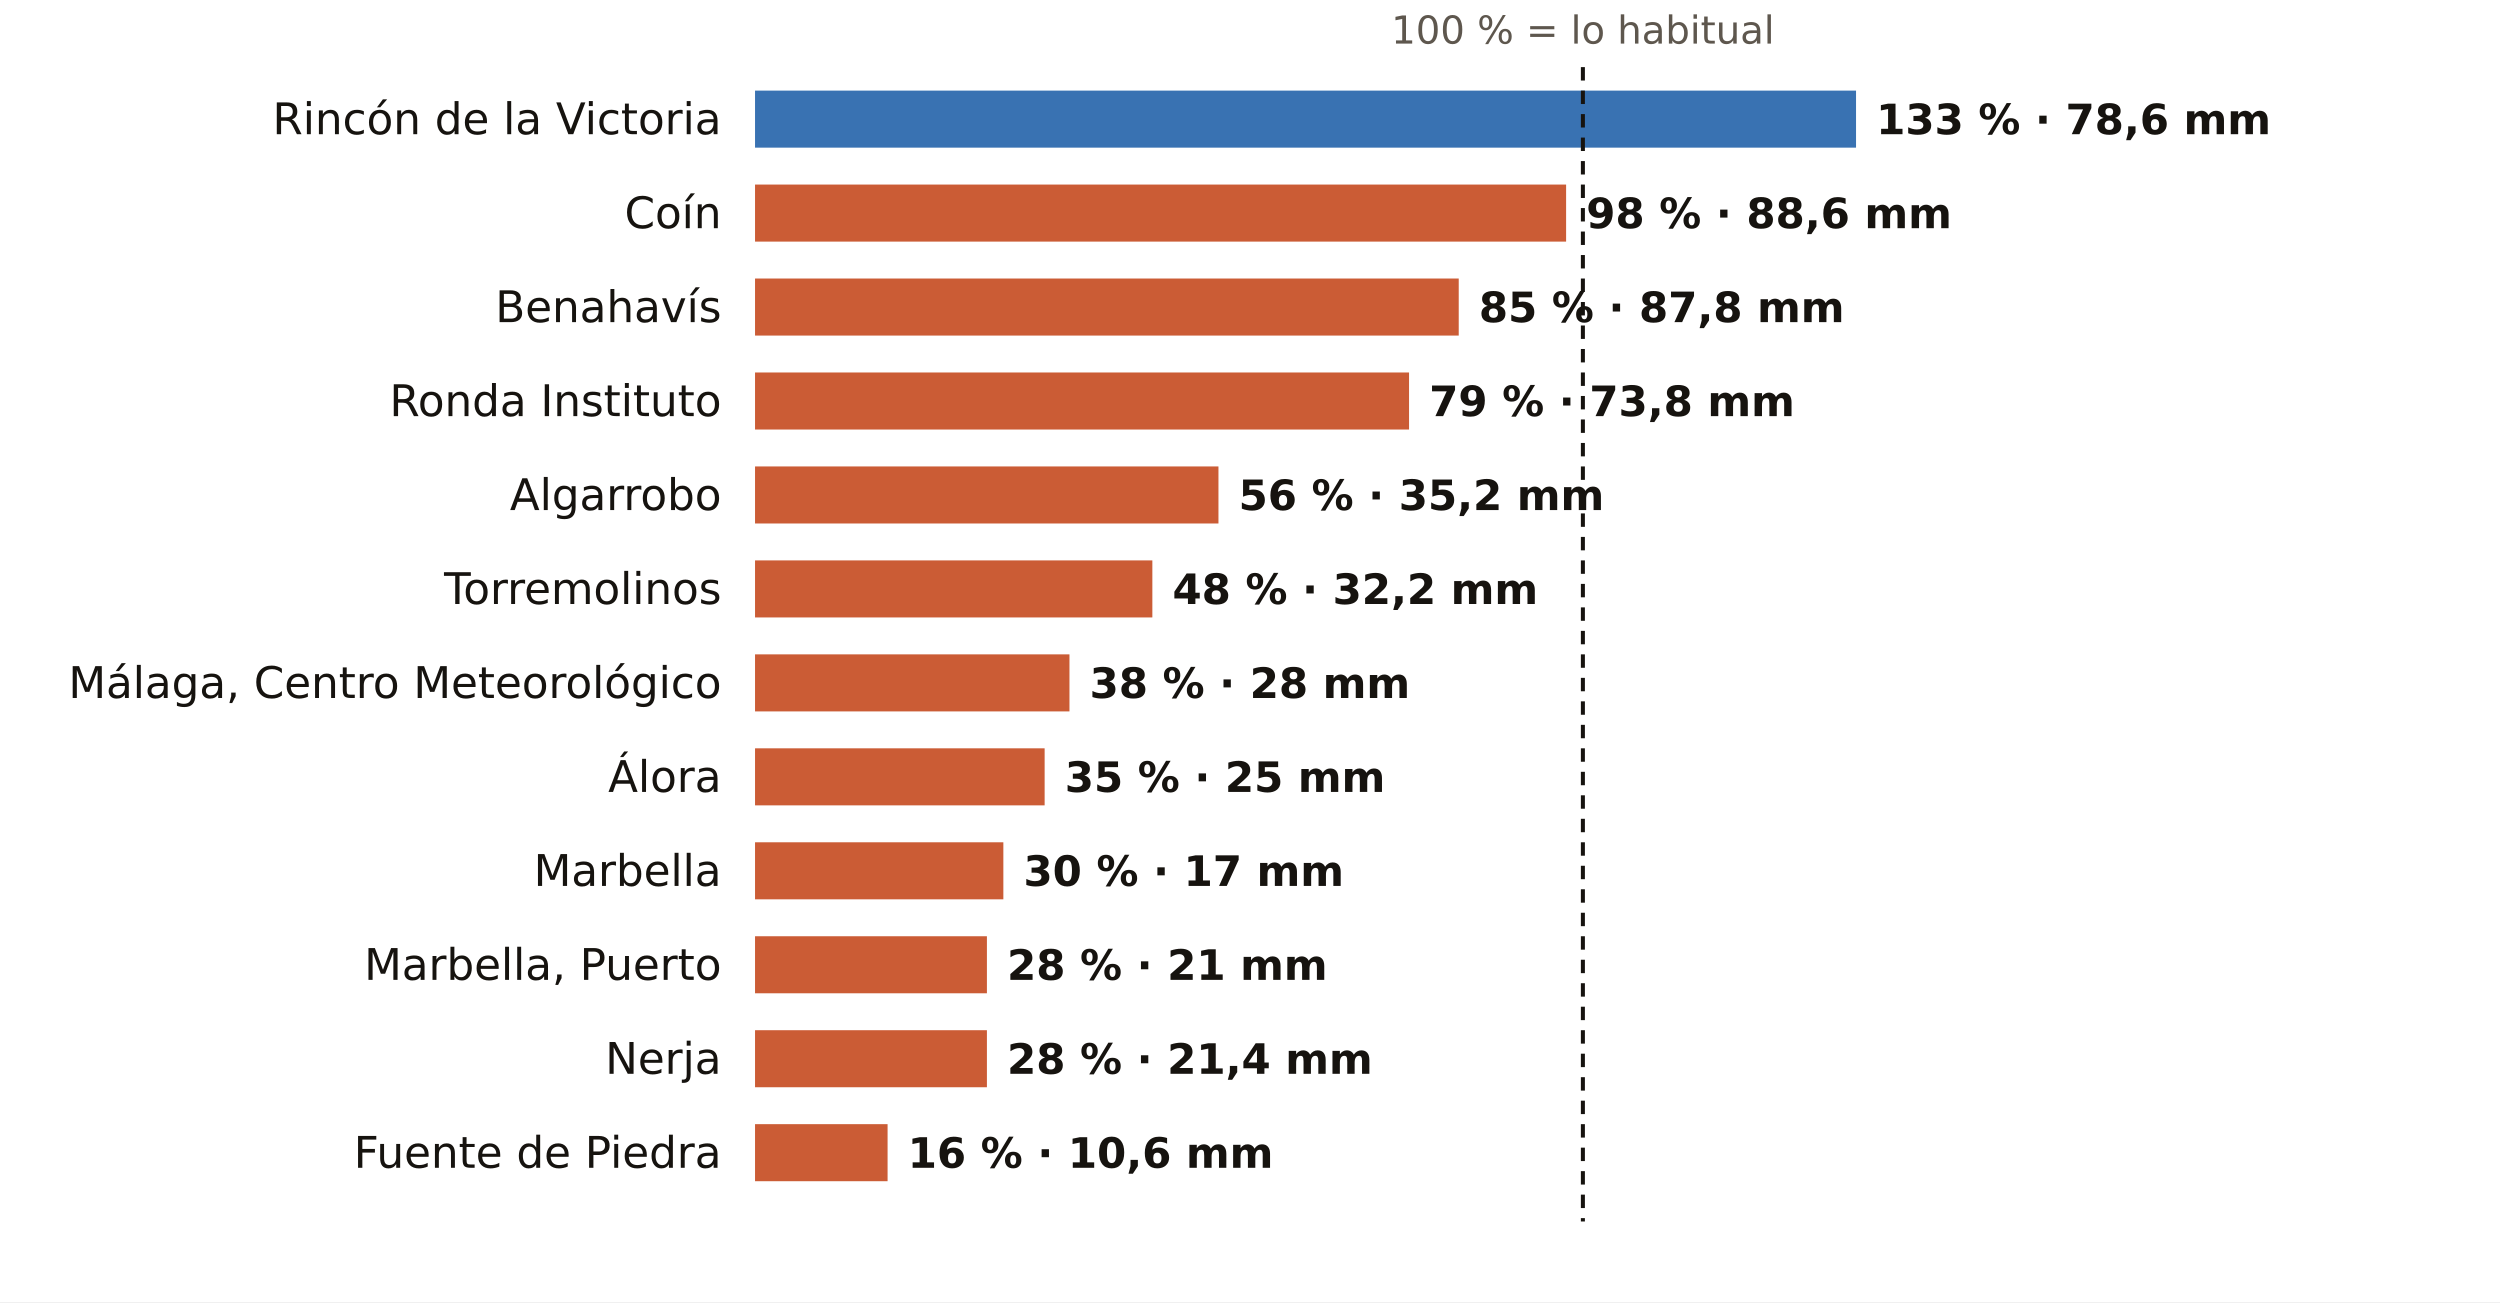
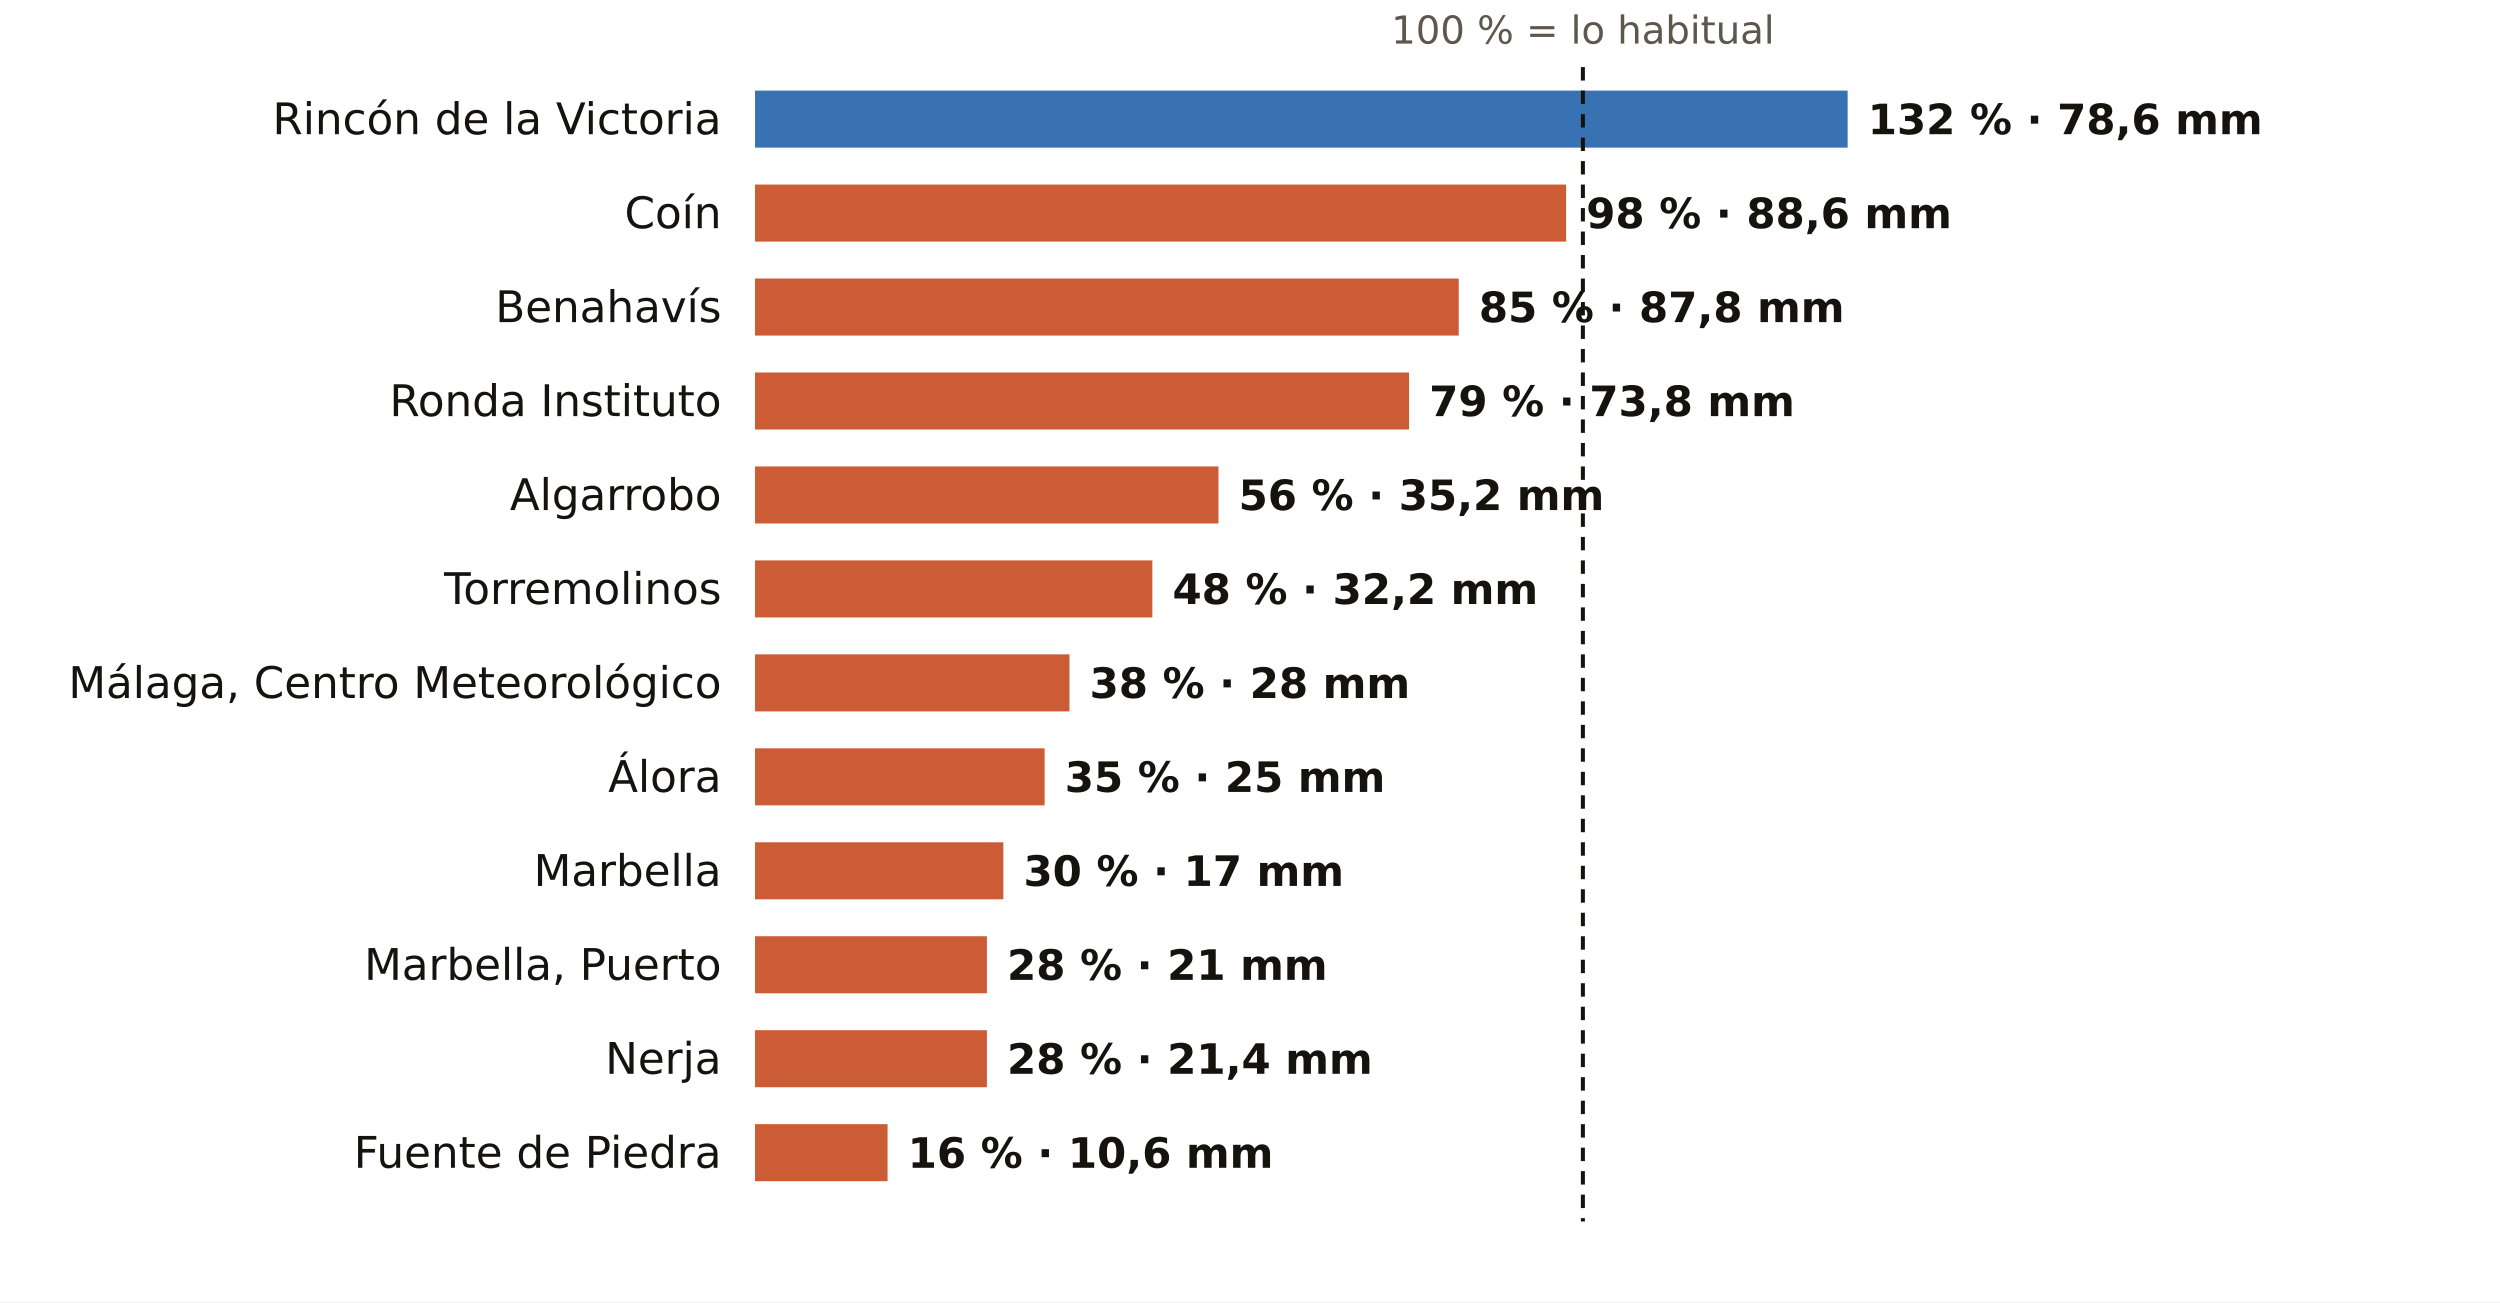
<svg xmlns="http://www.w3.org/2000/svg" viewBox="0 0 745 388" width="745" height="388" role="img" aria-label="El otoño en los pluviómetros de AEMET de Málaga: % de lo habitual">
  <rect width="745" height="388" fill="#FFFFFF" />
  <text x="471.7" y="13.0" font-size="11.5" fill="#5E574E" text-anchor="middle" font-weight="400" font-family="Public Sans, DejaVu Sans, Arial, sans-serif">100 % = lo habitual</text>
  <text x="215.0" y="40.0" font-size="13" fill="#16130F" text-anchor="end" font-weight="500" font-family="Public Sans, DejaVu Sans, Arial, sans-serif">Rincón de la Victoria</text>
-   <rect x="225" y="27" width="328.1" height="17" fill="#1F5FA8" opacity="0.88" />
-   <text x="559.1" y="40.0" font-size="12.5" fill="#16130F" text-anchor="start" font-weight="600" font-family="Public Sans, DejaVu Sans, Arial, sans-serif">133 % · 78,6 mm</text>
+   <rect x="225" y="27" width="325.6" height="17" fill="#1F5FA8" opacity="0.88" />
+   <text x="556.6" y="40.0" font-size="12.5" fill="#16130F" text-anchor="start" font-weight="600" font-family="Public Sans, DejaVu Sans, Arial, sans-serif">132 % · 78,6 mm</text>
  <text x="215.0" y="68.0" font-size="13" fill="#16130F" text-anchor="end" font-weight="500" font-family="Public Sans, DejaVu Sans, Arial, sans-serif">Coín</text>
  <rect x="225" y="55" width="241.7" height="17" fill="#C4461A" opacity="0.88" />
  <text x="472.7" y="68.0" font-size="12.5" fill="#16130F" text-anchor="start" font-weight="600" font-family="Public Sans, DejaVu Sans, Arial, sans-serif">98 % · 88,6 mm</text>
  <text x="215.0" y="96.0" font-size="13" fill="#16130F" text-anchor="end" font-weight="500" font-family="Public Sans, DejaVu Sans, Arial, sans-serif">Benahavís</text>
  <rect x="225" y="83" width="209.7" height="17" fill="#C4461A" opacity="0.88" />
  <text x="440.7" y="96.0" font-size="12.5" fill="#16130F" text-anchor="start" font-weight="600" font-family="Public Sans, DejaVu Sans, Arial, sans-serif">85 % · 87,8 mm</text>
  <text x="215.0" y="124.0" font-size="13" fill="#16130F" text-anchor="end" font-weight="500" font-family="Public Sans, DejaVu Sans, Arial, sans-serif">Ronda Instituto</text>
  <rect x="225" y="111" width="194.9" height="17" fill="#C4461A" opacity="0.88" />
  <text x="425.9" y="124.0" font-size="12.5" fill="#16130F" text-anchor="start" font-weight="600" font-family="Public Sans, DejaVu Sans, Arial, sans-serif">79 % · 73,8 mm</text>
  <text x="215.0" y="152.0" font-size="13" fill="#16130F" text-anchor="end" font-weight="500" font-family="Public Sans, DejaVu Sans, Arial, sans-serif">Algarrobo</text>
  <rect x="225" y="139" width="138.1" height="17" fill="#C4461A" opacity="0.88" />
  <text x="369.1" y="152.0" font-size="12.5" fill="#16130F" text-anchor="start" font-weight="600" font-family="Public Sans, DejaVu Sans, Arial, sans-serif">56 % · 35,2 mm</text>
  <text x="215.0" y="180.0" font-size="13" fill="#16130F" text-anchor="end" font-weight="500" font-family="Public Sans, DejaVu Sans, Arial, sans-serif">Torremolinos</text>
  <rect x="225" y="167" width="118.4" height="17" fill="#C4461A" opacity="0.88" />
  <text x="349.4" y="180.0" font-size="12.5" fill="#16130F" text-anchor="start" font-weight="600" font-family="Public Sans, DejaVu Sans, Arial, sans-serif">48 % · 32,2 mm</text>
  <text x="215.0" y="208.0" font-size="13" fill="#16130F" text-anchor="end" font-weight="500" font-family="Public Sans, DejaVu Sans, Arial, sans-serif">Málaga, Centro Meteorológico</text>
  <rect x="225" y="195" width="93.7" height="17" fill="#C4461A" opacity="0.88" />
  <text x="324.7" y="208.0" font-size="12.5" fill="#16130F" text-anchor="start" font-weight="600" font-family="Public Sans, DejaVu Sans, Arial, sans-serif">38 % · 28 mm</text>
  <text x="215.0" y="236.0" font-size="13" fill="#16130F" text-anchor="end" font-weight="500" font-family="Public Sans, DejaVu Sans, Arial, sans-serif">Álora</text>
  <rect x="225" y="223" width="86.3" height="17" fill="#C4461A" opacity="0.88" />
  <text x="317.3" y="236.0" font-size="12.5" fill="#16130F" text-anchor="start" font-weight="600" font-family="Public Sans, DejaVu Sans, Arial, sans-serif">35 % · 25 mm</text>
  <text x="215.0" y="264.0" font-size="13" fill="#16130F" text-anchor="end" font-weight="500" font-family="Public Sans, DejaVu Sans, Arial, sans-serif">Marbella</text>
  <rect x="225" y="251" width="74.0" height="17" fill="#C4461A" opacity="0.88" />
  <text x="305.0" y="264.0" font-size="12.5" fill="#16130F" text-anchor="start" font-weight="600" font-family="Public Sans, DejaVu Sans, Arial, sans-serif">30 % · 17 mm</text>
  <text x="215.0" y="292.0" font-size="13" fill="#16130F" text-anchor="end" font-weight="500" font-family="Public Sans, DejaVu Sans, Arial, sans-serif">Marbella, Puerto</text>
  <rect x="225" y="279" width="69.1" height="17" fill="#C4461A" opacity="0.88" />
  <text x="300.1" y="292.0" font-size="12.5" fill="#16130F" text-anchor="start" font-weight="600" font-family="Public Sans, DejaVu Sans, Arial, sans-serif">28 % · 21 mm</text>
  <text x="215.0" y="320.0" font-size="13" fill="#16130F" text-anchor="end" font-weight="500" font-family="Public Sans, DejaVu Sans, Arial, sans-serif">Nerja</text>
  <rect x="225" y="307" width="69.1" height="17" fill="#C4461A" opacity="0.88" />
  <text x="300.1" y="320.0" font-size="12.5" fill="#16130F" text-anchor="start" font-weight="600" font-family="Public Sans, DejaVu Sans, Arial, sans-serif">28 % · 21,4 mm</text>
  <text x="215.0" y="348.0" font-size="13" fill="#16130F" text-anchor="end" font-weight="500" font-family="Public Sans, DejaVu Sans, Arial, sans-serif">Fuente de Piedra</text>
  <rect x="225" y="335" width="39.5" height="17" fill="#C4461A" opacity="0.88" />
  <text x="270.5" y="348.0" font-size="12.5" fill="#16130F" text-anchor="start" font-weight="600" font-family="Public Sans, DejaVu Sans, Arial, sans-serif">16 % · 10,6 mm</text>
  <line x1="471.7" x2="471.7" y1="20" y2="364" stroke="#16130F" stroke-width="1.2" stroke-dasharray="4 3" />
</svg>
